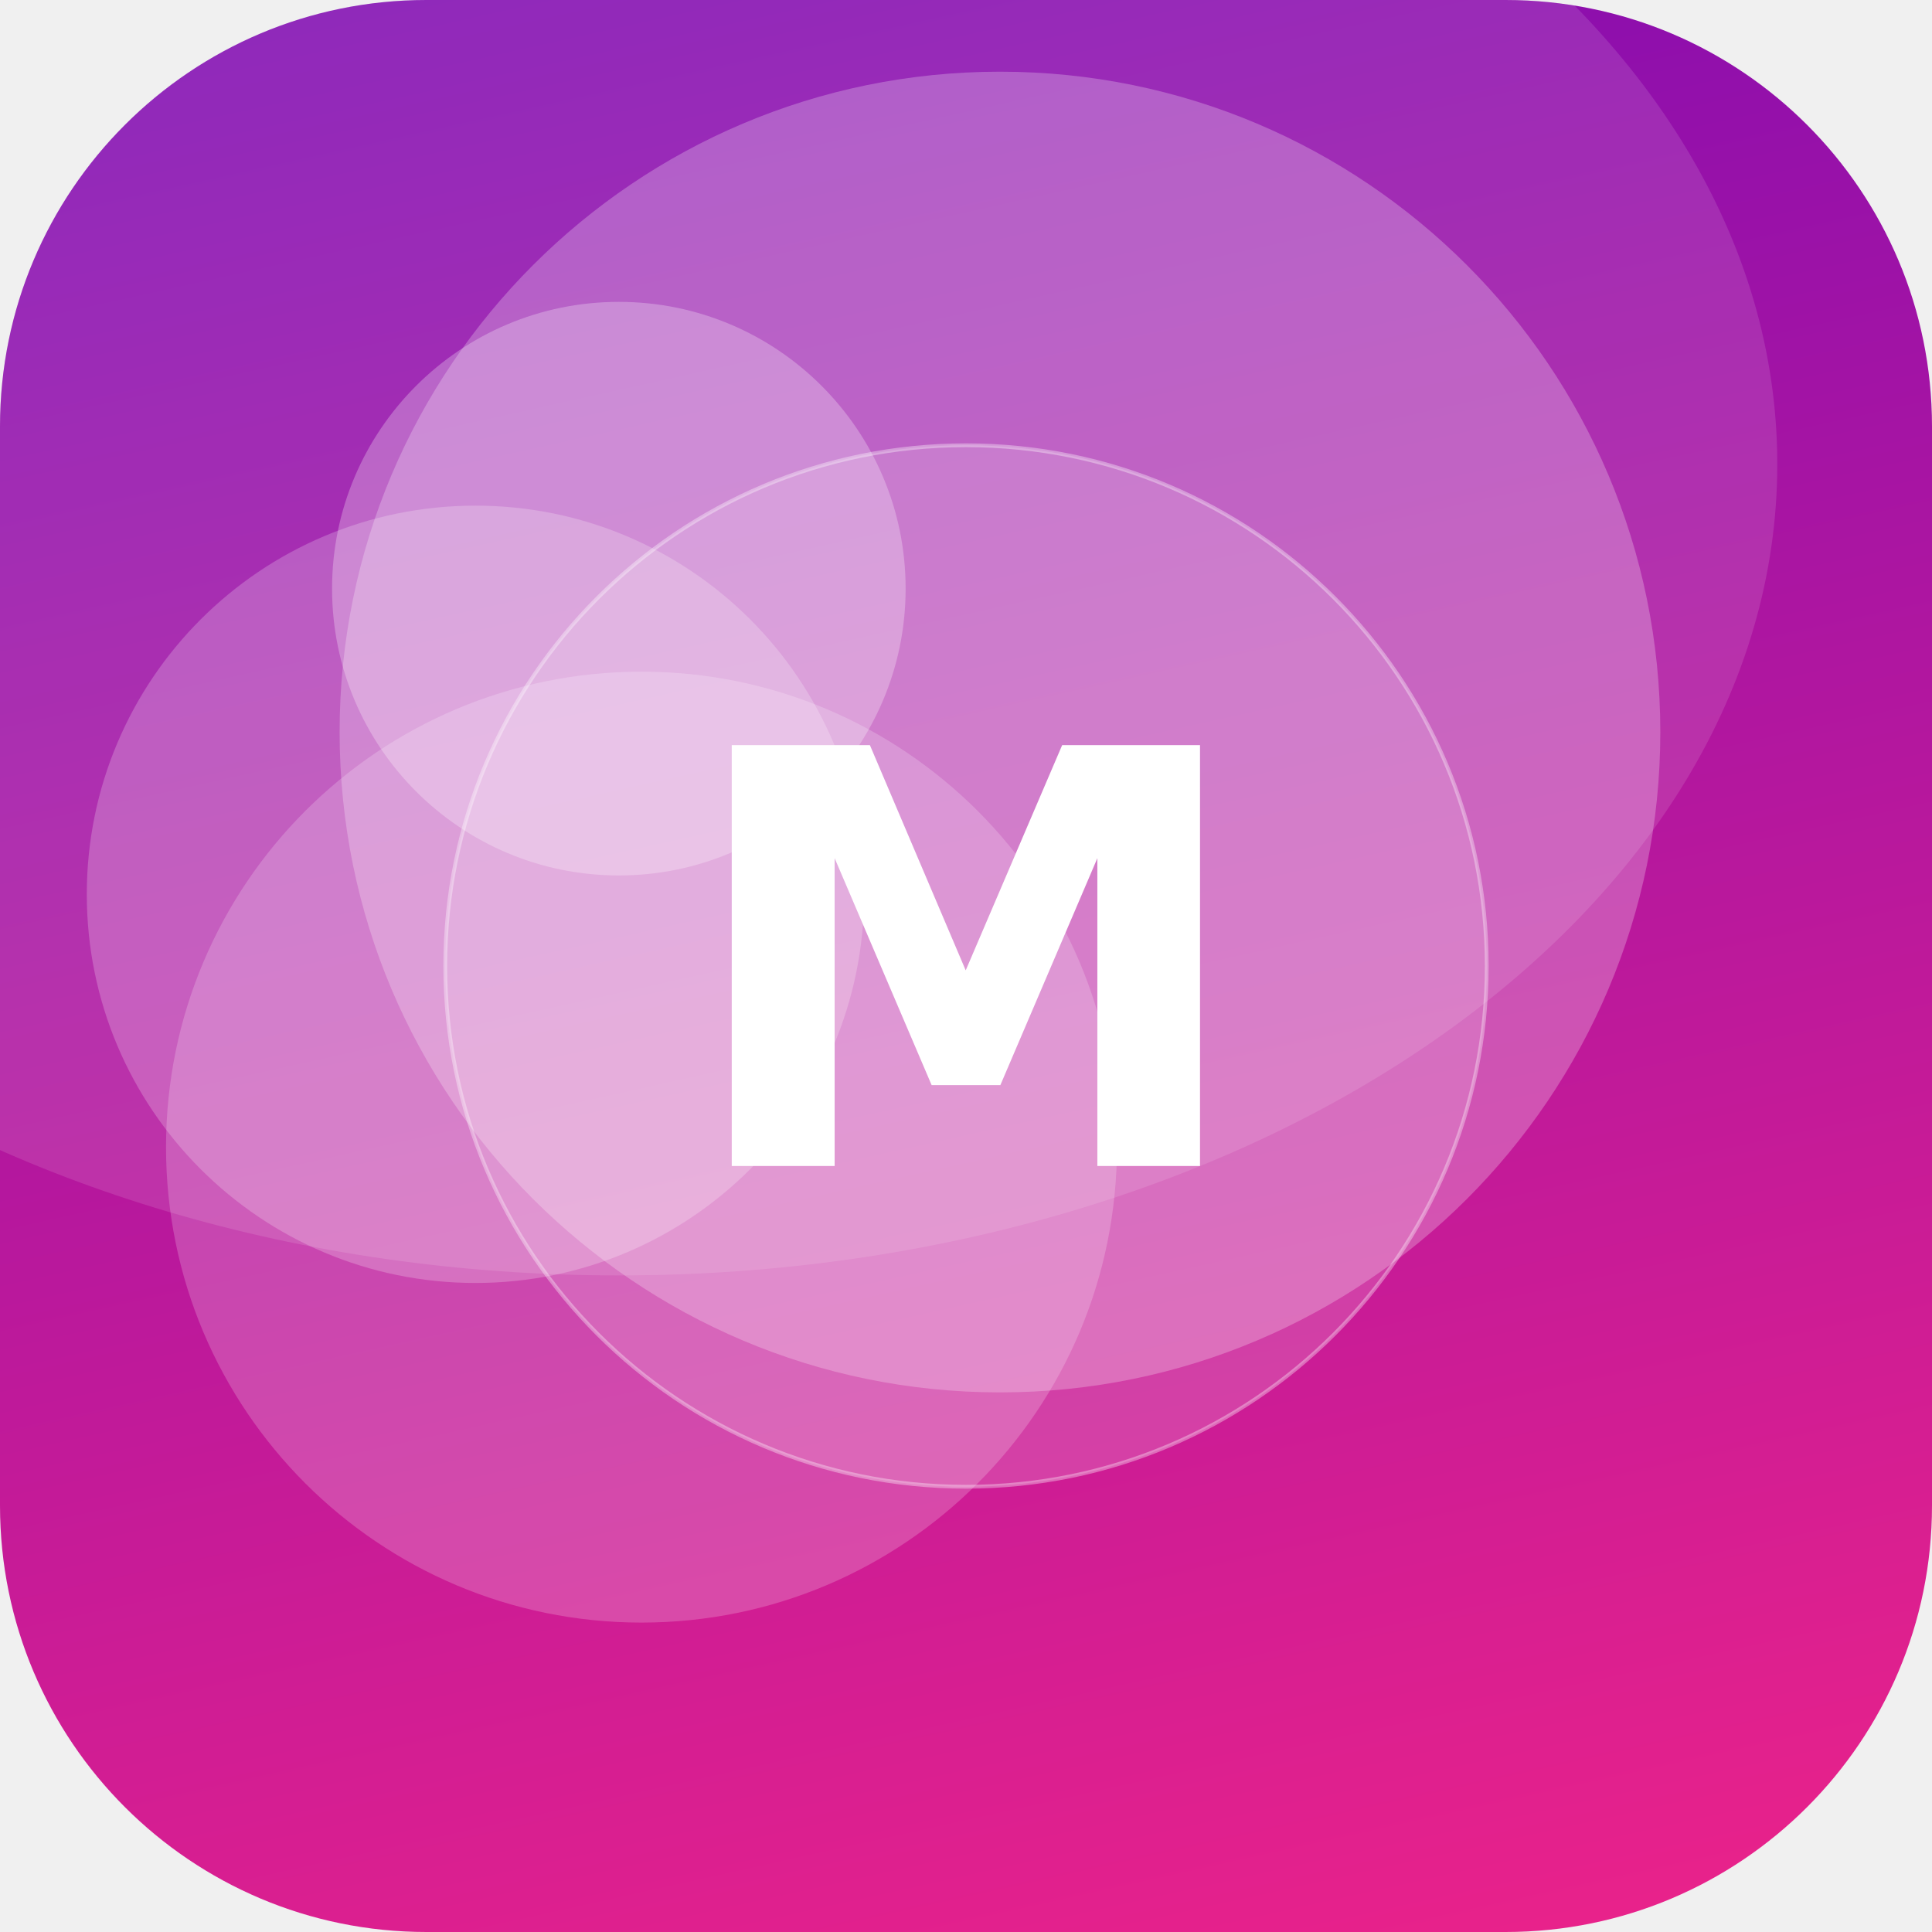
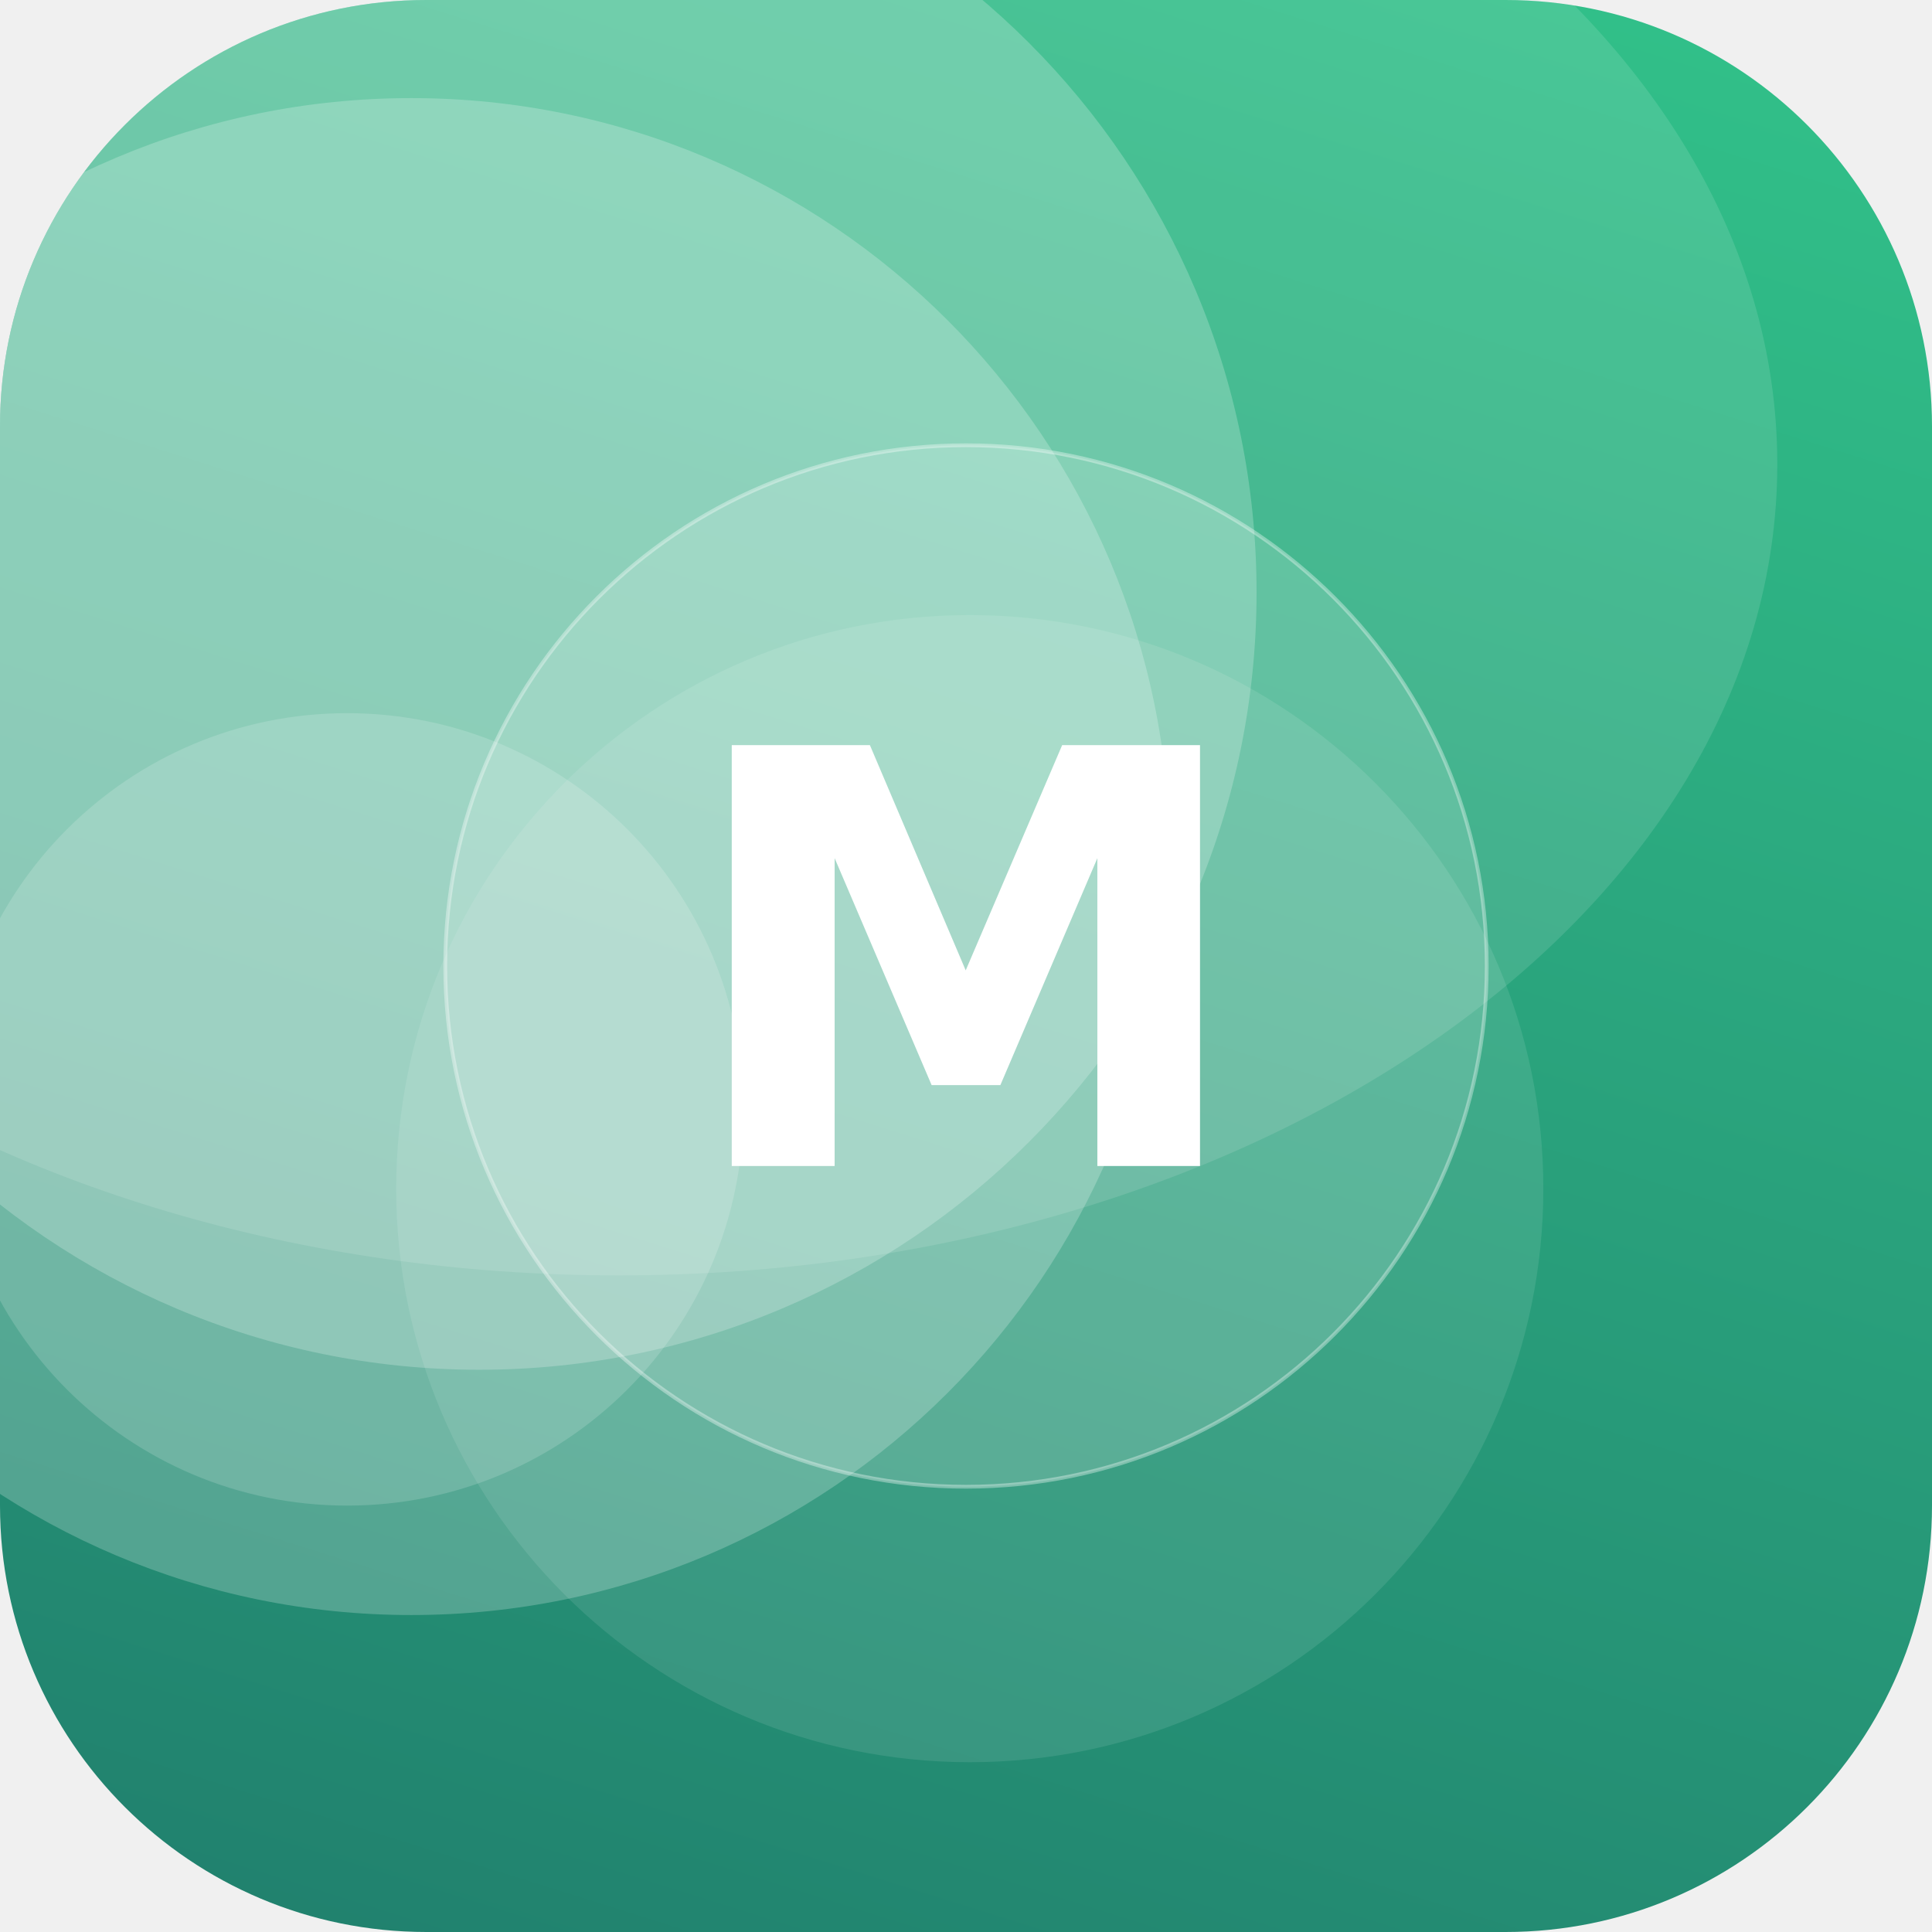
<svg xmlns="http://www.w3.org/2000/svg" width="512" height="512" viewBox="0 0 512 512">
  <defs>
-     <linearGradient id="g" x1="0" y1="0" x2="1" y2="1" gradientTransform="rotate(213 0.5 0.5)">
-       <stop offset="0" stop-color="#F72585" />
-       <stop offset="1" stop-color="#7209B7" />
+     <linearGradient id="g" x1="0" y1="0" x2="1" y2="1" gradientTransform="rotate(62 0.5 0.5)">
+       <stop offset="0" stop-color="#33C78C" />
+       <stop offset="1" stop-color="#1F7A6B" />
    </linearGradient>
    <clipPath id="c">
      <rect width="512" height="512" rx="113" />
    </clipPath>
  </defs>
  <g clip-path="url(#c)">
    <rect width="512" height="512" fill="url(#g)" />
-     <circle cx="265" cy="194" r="175" fill="#FFFFFF" fill-opacity="0.25" />
-     <circle cx="126" cy="237" r="103" fill="#FFFFFF" fill-opacity="0.22" />
-     <circle cx="164" cy="156" r="76" fill="#FFFFFF" fill-opacity="0.27" />
-     <circle cx="170" cy="304" r="126" fill="#FFFFFF" fill-opacity="0.20" />
+     <circle cx="127" cy="157" r="206" fill="#FFFFFF" fill-opacity="0.22" />
+     <circle cx="257" cy="315" r="152" fill="#FFFFFF" fill-opacity="0.10" />
+     <circle cx="109" cy="227" r="201" fill="#FFFFFF" fill-opacity="0.22" />
+     <circle cx="92" cy="294" r="105" fill="#FFFFFF" fill-opacity="0.16" />
    <ellipse cx="164" cy="123" rx="307" ry="215" fill="#FFFFFF" fill-opacity="0.12" />
    <circle cx="256" cy="256" r="138" fill="#FFFFFF" fill-opacity="0.16" stroke="#FFFFFF" stroke-opacity="0.35" />
    <text x="50%" y="50%" dy="53" text-anchor="middle" font-family="DejaVu Sans, Helvetica, Arial, sans-serif" font-weight="bold" font-size="153" fill="#FFFFFF">M</text>
  </g>
</svg>
